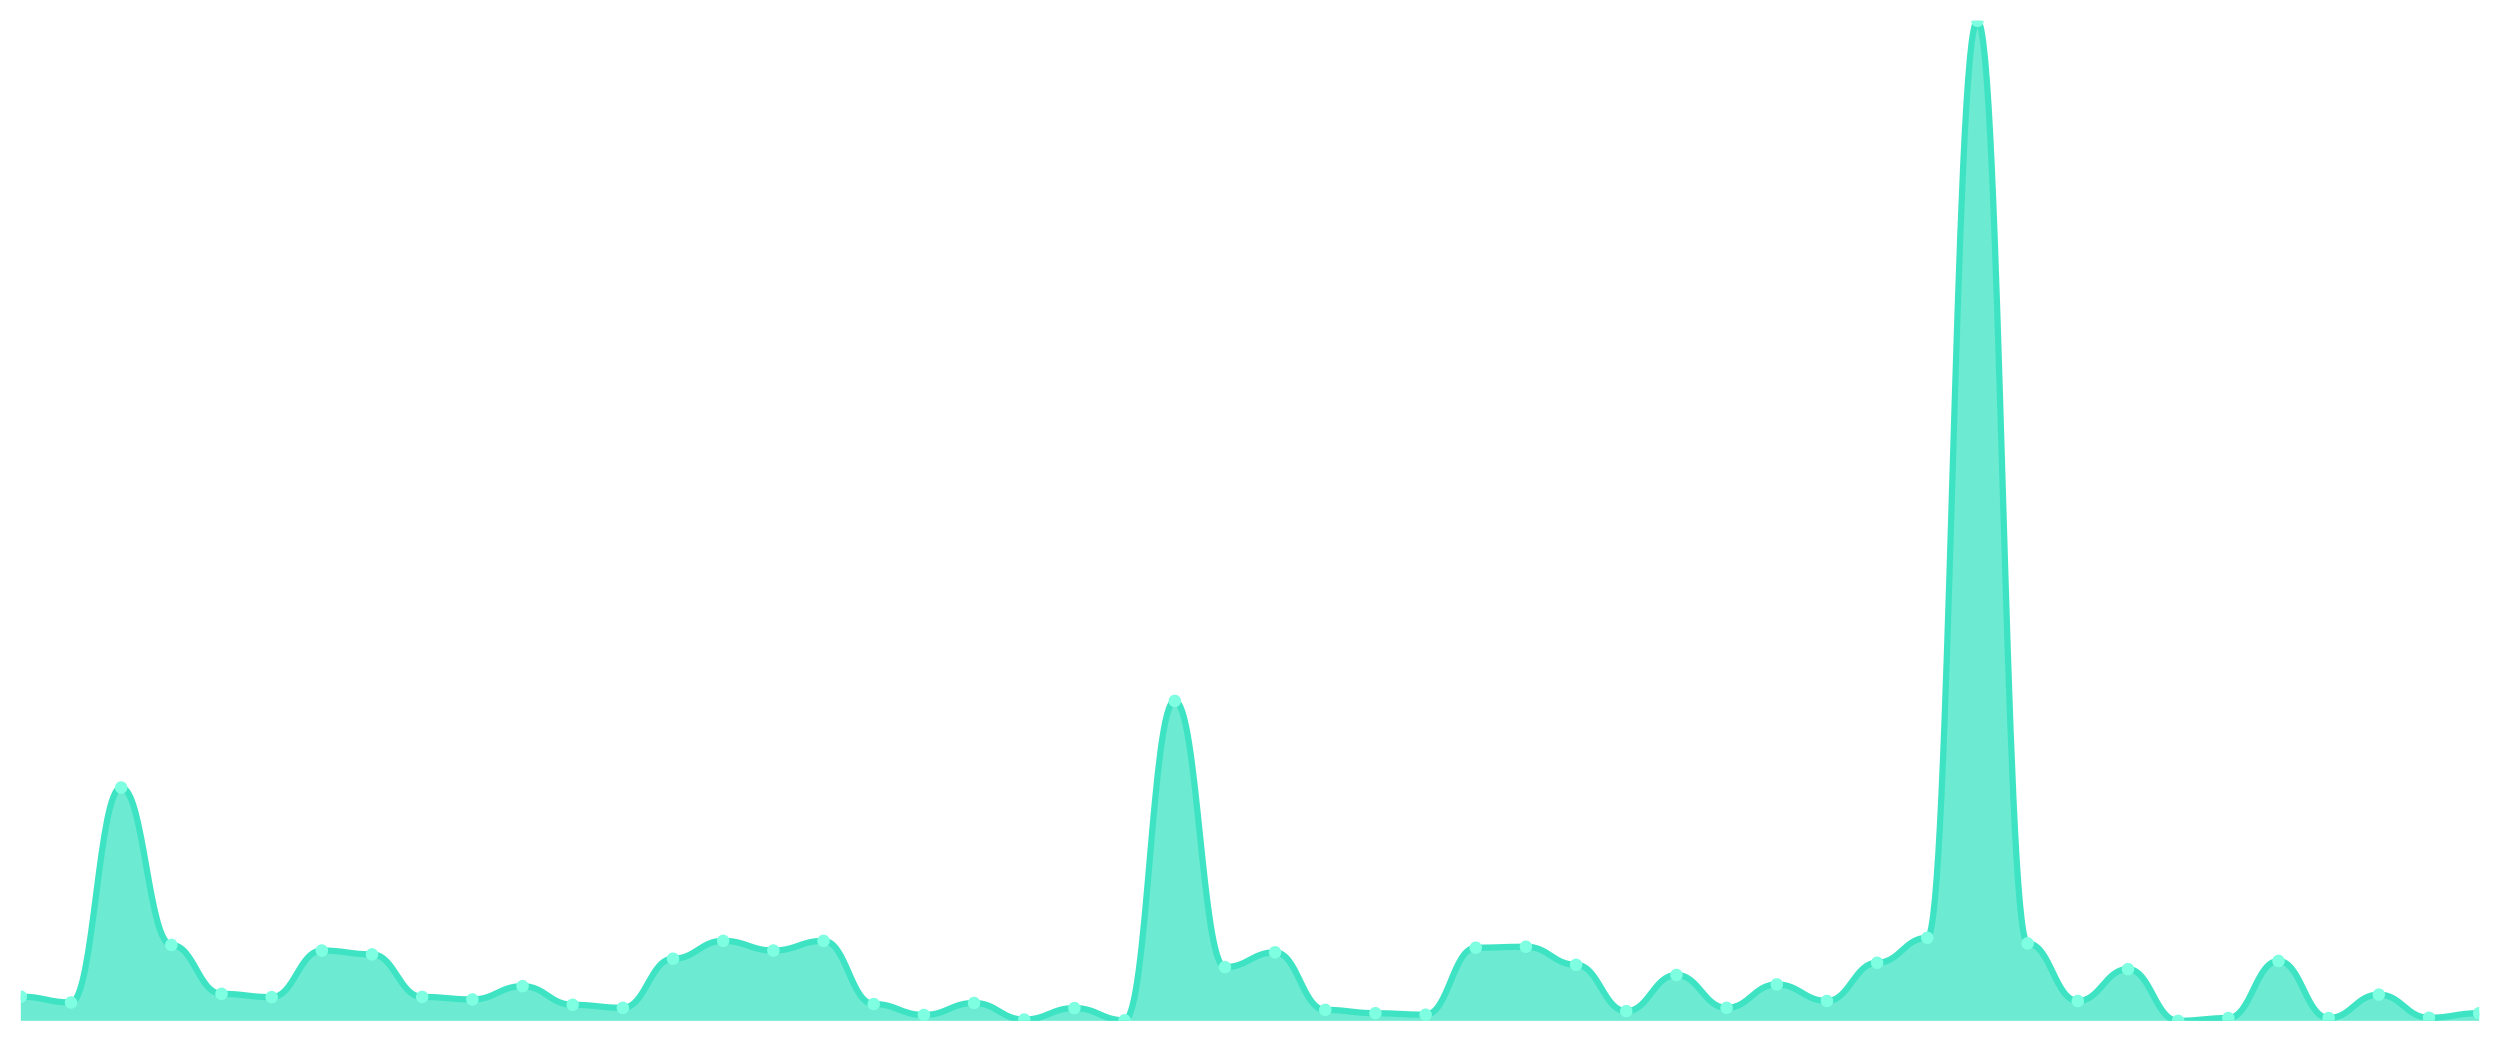
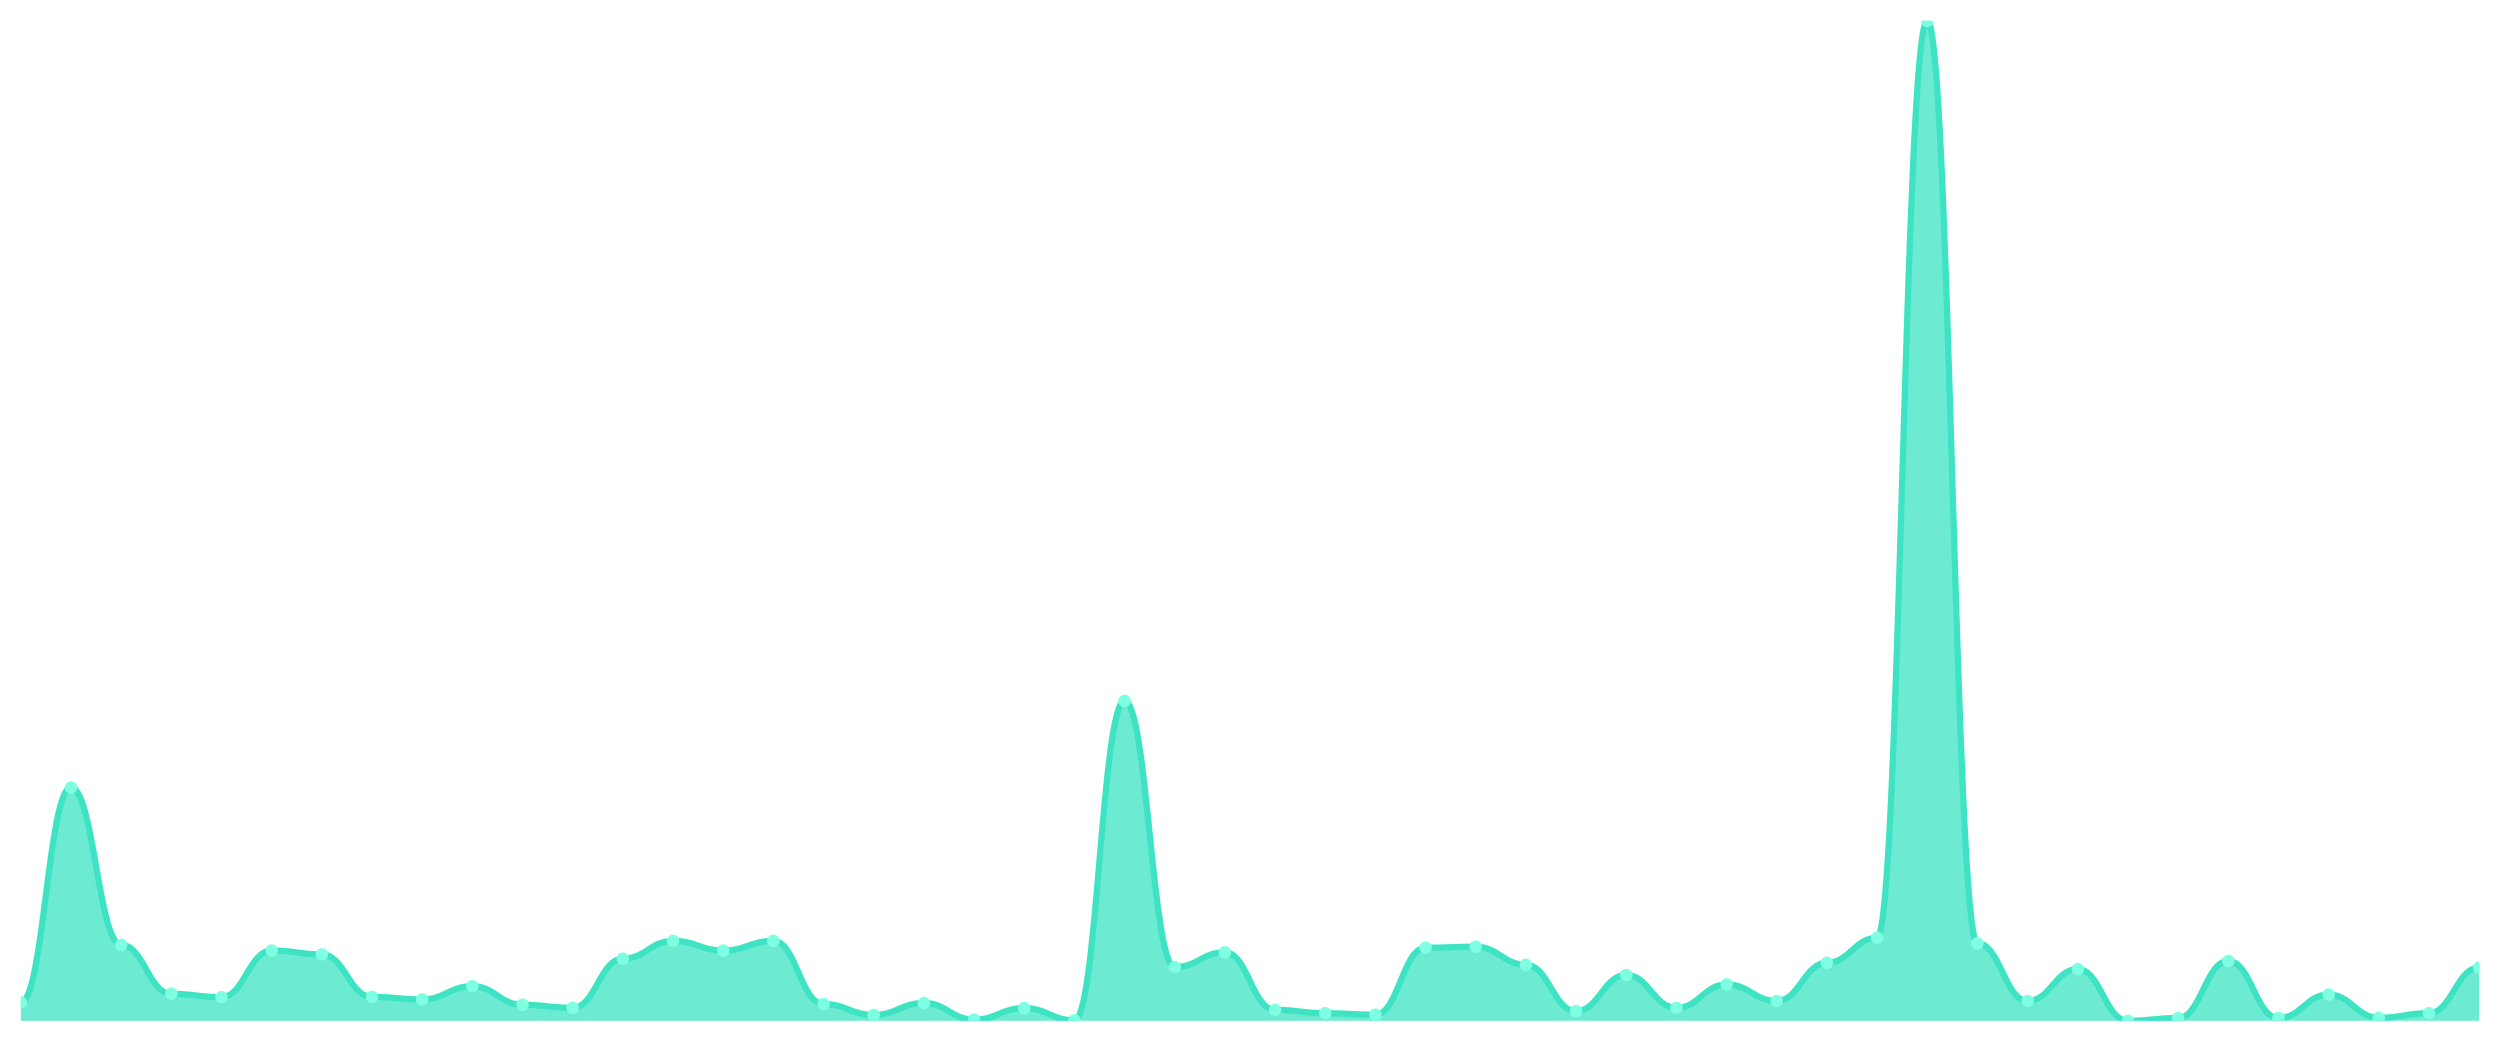
<svg xmlns="http://www.w3.org/2000/svg" viewBox="0 0 1200 500" width="1200" height="500">
  <defs>
    <clipPath id="c">
      <rect x="10" y="10" width="1180" height="480" />
    </clipPath>
  </defs>
  <rect width="1200" height="500" fill="none" />
  <g clip-path="url(#c)">
-     <path d="M 10,490 L 10,478.385 C 20.837,478.385 23.245,481.197 34.082,481.197 C 44.918,481.197 47.327,378.008 58.163,378.008 C 69,378.008 71.408,453.566 82.245,453.566 C 93.082,453.566 95.49,477.04 106.327,477.04 C 117.163,477.04 119.571,478.63 130.408,478.63 C 141.245,478.63 143.653,456.256 154.49,456.256 C 165.327,456.256 167.735,458.09 178.571,458.09 C 189.408,458.09 191.816,478.507 202.653,478.507 C 213.49,478.507 215.898,479.73 226.735,479.73 C 237.571,479.73 239.98,473.372 250.816,473.372 C 261.653,473.372 264.061,482.298 274.898,482.298 C 285.735,482.298 288.143,483.765 298.98,483.765 C 309.816,483.765 312.224,460.168 323.061,460.168 C 333.898,460.168 336.306,451.61 347.143,451.61 C 357.98,451.61 360.388,456.256 371.224,456.256 C 382.061,456.256 384.469,451.61 395.306,451.61 C 406.143,451.61 408.551,481.931 419.388,481.931 C 430.224,481.931 432.633,487.188 443.469,487.188 C 454.306,487.188 456.714,481.442 467.551,481.442 C 478.388,481.442 480.796,489.389 491.633,489.389 C 502.469,489.389 504.878,483.887 515.714,483.887 C 526.551,483.887 528.959,489.755 539.796,489.755 C 550.633,489.755 553.041,336.439 563.878,336.439 C 574.714,336.439 577.122,464.203 587.959,464.203 C 598.796,464.203 601.204,457.112 612.041,457.112 C 622.878,457.112 625.286,484.743 636.122,484.743 C 646.959,484.743 649.367,486.332 660.204,486.332 C 671.041,486.332 673.449,487.066 684.286,487.066 C 695.122,487.066 697.531,454.911 708.367,454.911 C 719.204,454.911 721.612,454.422 732.449,454.422 C 743.286,454.422 745.694,463.102 756.531,463.102 C 767.367,463.102 769.776,485.354 780.612,485.354 C 791.449,485.354 793.857,467.993 804.694,467.993 C 815.531,467.993 817.939,483.765 828.776,483.765 C 839.612,483.765 842.02,472.517 852.857,472.517 C 863.694,472.517 866.102,480.464 876.939,480.464 C 887.776,480.464 890.184,462.124 901.02,462.124 C 911.857,462.124 914.265,450.143 925.102,450.143 C 935.939,450.143 938.347,10 949.184,10 C 960.02,10 962.429,452.832 973.265,452.832 C 984.102,452.832 986.51,480.464 997.347,480.464 C 1008.184,480.464 1010.592,465.181 1021.429,465.181 C 1032.265,465.181 1034.673,490 1045.51,490 C 1056.347,490 1058.755,488.655 1069.592,488.655 C 1080.429,488.655 1082.837,461.268 1093.673,461.268 C 1104.51,461.268 1106.918,488.655 1117.755,488.655 C 1128.592,488.655 1131,477.407 1141.837,477.407 C 1152.673,477.407 1155.082,488.533 1165.918,488.533 C 1176.755,488.533 1179.163,486.332 1190,486.332 L 1190,490 Z" fill="rgba(61,227,195,0.75)" />
-     <path d="M 10,478.385 C 20.837,478.385 23.245,481.197 34.082,481.197 C 44.918,481.197 47.327,378.008 58.163,378.008 C 69,378.008 71.408,453.566 82.245,453.566 C 93.082,453.566 95.49,477.04 106.327,477.04 C 117.163,477.04 119.571,478.63 130.408,478.63 C 141.245,478.63 143.653,456.256 154.49,456.256 C 165.327,456.256 167.735,458.09 178.571,458.09 C 189.408,458.09 191.816,478.507 202.653,478.507 C 213.49,478.507 215.898,479.73 226.735,479.73 C 237.571,479.73 239.98,473.372 250.816,473.372 C 261.653,473.372 264.061,482.298 274.898,482.298 C 285.735,482.298 288.143,483.765 298.98,483.765 C 309.816,483.765 312.224,460.168 323.061,460.168 C 333.898,460.168 336.306,451.61 347.143,451.61 C 357.98,451.61 360.388,456.256 371.224,456.256 C 382.061,456.256 384.469,451.61 395.306,451.61 C 406.143,451.61 408.551,481.931 419.388,481.931 C 430.224,481.931 432.633,487.188 443.469,487.188 C 454.306,487.188 456.714,481.442 467.551,481.442 C 478.388,481.442 480.796,489.389 491.633,489.389 C 502.469,489.389 504.878,483.887 515.714,483.887 C 526.551,483.887 528.959,489.755 539.796,489.755 C 550.633,489.755 553.041,336.439 563.878,336.439 C 574.714,336.439 577.122,464.203 587.959,464.203 C 598.796,464.203 601.204,457.112 612.041,457.112 C 622.878,457.112 625.286,484.743 636.122,484.743 C 646.959,484.743 649.367,486.332 660.204,486.332 C 671.041,486.332 673.449,487.066 684.286,487.066 C 695.122,487.066 697.531,454.911 708.367,454.911 C 719.204,454.911 721.612,454.422 732.449,454.422 C 743.286,454.422 745.694,463.102 756.531,463.102 C 767.367,463.102 769.776,485.354 780.612,485.354 C 791.449,485.354 793.857,467.993 804.694,467.993 C 815.531,467.993 817.939,483.765 828.776,483.765 C 839.612,483.765 842.02,472.517 852.857,472.517 C 863.694,472.517 866.102,480.464 876.939,480.464 C 887.776,480.464 890.184,462.124 901.02,462.124 C 911.857,462.124 914.265,450.143 925.102,450.143 C 935.939,450.143 938.347,10 949.184,10 C 960.02,10 962.429,452.832 973.265,452.832 C 984.102,452.832 986.51,480.464 997.347,480.464 C 1008.184,480.464 1010.592,465.181 1021.429,465.181 C 1032.265,465.181 1034.673,490 1045.51,490 C 1056.347,490 1058.755,488.655 1069.592,488.655 C 1080.429,488.655 1082.837,461.268 1093.673,461.268 C 1104.51,461.268 1106.918,488.655 1117.755,488.655 C 1128.592,488.655 1131,477.407 1141.837,477.407 C 1152.673,477.407 1155.082,488.533 1165.918,488.533 C 1176.755,488.533 1179.163,486.332 1190,486.332" fill="none" stroke="#3de3c3" stroke-width="3" stroke-linecap="round" stroke-linejoin="round" />
-     <circle cx="10" cy="478.385" r="3" fill="#7fffe1" />
-     <circle cx="34.082" cy="481.197" r="3" fill="#7fffe1" />
-     <circle cx="58.163" cy="378.008" r="3" fill="#7fffe1" />
-     <circle cx="82.245" cy="453.566" r="3" fill="#7fffe1" />
-     <circle cx="106.327" cy="477.04" r="3" fill="#7fffe1" />
-     <circle cx="130.408" cy="478.63" r="3" fill="#7fffe1" />
-     <circle cx="154.49" cy="456.256" r="3" fill="#7fffe1" />
-     <circle cx="178.571" cy="458.09" r="3" fill="#7fffe1" />
-     <circle cx="202.653" cy="478.507" r="3" fill="#7fffe1" />
-     <circle cx="226.735" cy="479.73" r="3" fill="#7fffe1" />
-     <circle cx="250.816" cy="473.372" r="3" fill="#7fffe1" />
-     <circle cx="274.898" cy="482.298" r="3" fill="#7fffe1" />
-     <circle cx="298.98" cy="483.765" r="3" fill="#7fffe1" />
-     <circle cx="323.061" cy="460.168" r="3" fill="#7fffe1" />
-     <circle cx="347.143" cy="451.61" r="3" fill="#7fffe1" />
-     <circle cx="371.224" cy="456.256" r="3" fill="#7fffe1" />
-     <circle cx="395.306" cy="451.61" r="3" fill="#7fffe1" />
-     <circle cx="419.388" cy="481.931" r="3" fill="#7fffe1" />
-     <circle cx="443.469" cy="487.188" r="3" fill="#7fffe1" />
-     <circle cx="467.551" cy="481.442" r="3" fill="#7fffe1" />
-     <circle cx="491.633" cy="489.389" r="3" fill="#7fffe1" />
-     <circle cx="515.714" cy="483.887" r="3" fill="#7fffe1" />
-     <circle cx="539.796" cy="489.755" r="3" fill="#7fffe1" />
-     <circle cx="563.878" cy="336.439" r="3" fill="#7fffe1" />
-     <circle cx="587.959" cy="464.203" r="3" fill="#7fffe1" />
-     <circle cx="612.041" cy="457.112" r="3" fill="#7fffe1" />
-     <circle cx="636.122" cy="484.743" r="3" fill="#7fffe1" />
-     <circle cx="660.204" cy="486.332" r="3" fill="#7fffe1" />
-     <circle cx="684.286" cy="487.066" r="3" fill="#7fffe1" />
-     <circle cx="708.367" cy="454.911" r="3" fill="#7fffe1" />
-     <circle cx="732.449" cy="454.422" r="3" fill="#7fffe1" />
-     <circle cx="756.531" cy="463.102" r="3" fill="#7fffe1" />
-     <circle cx="780.612" cy="485.354" r="3" fill="#7fffe1" />
-     <circle cx="804.694" cy="467.993" r="3" fill="#7fffe1" />
-     <circle cx="828.776" cy="483.765" r="3" fill="#7fffe1" />
-     <circle cx="852.857" cy="472.517" r="3" fill="#7fffe1" />
-     <circle cx="876.939" cy="480.464" r="3" fill="#7fffe1" />
-     <circle cx="901.02" cy="462.124" r="3" fill="#7fffe1" />
-     <circle cx="925.102" cy="450.143" r="3" fill="#7fffe1" />
-     <circle cx="949.184" cy="10" r="3" fill="#7fffe1" />
-     <circle cx="973.265" cy="452.832" r="3" fill="#7fffe1" />
-     <circle cx="997.347" cy="480.464" r="3" fill="#7fffe1" />
-     <circle cx="1021.429" cy="465.181" r="3" fill="#7fffe1" />
-     <circle cx="1045.51" cy="490" r="3" fill="#7fffe1" />
-     <circle cx="1069.592" cy="488.655" r="3" fill="#7fffe1" />
-     <circle cx="1093.673" cy="461.268" r="3" fill="#7fffe1" />
-     <circle cx="1117.755" cy="488.655" r="3" fill="#7fffe1" />
-     <circle cx="1141.837" cy="477.407" r="3" fill="#7fffe1" />
-     <circle cx="1165.918" cy="488.533" r="3" fill="#7fffe1" />
-     <circle cx="1190" cy="486.332" r="3" fill="#7fffe1" />
+     <path d="M 10,490 L 10,481.197 C 20.837,481.197 23.245,378.008 34.082,378.008 C 44.918,378.008 47.327,453.566 58.163,453.566 C 69,453.566 71.408,477.04 82.245,477.04 C 93.082,477.04 95.49,478.63 106.327,478.63 C 117.163,478.63 119.571,456.256 130.408,456.256 C 141.245,456.256 143.653,458.09 154.49,458.09 C 165.327,458.09 167.735,478.507 178.571,478.507 C 189.408,478.507 191.816,479.73 202.653,479.73 C 213.49,479.73 215.898,473.372 226.735,473.372 C 237.571,473.372 239.98,482.298 250.816,482.298 C 261.653,482.298 264.061,483.765 274.898,483.765 C 285.735,483.765 288.143,460.168 298.98,460.168 C 309.816,460.168 312.224,451.61 323.061,451.61 C 333.898,451.61 336.306,456.256 347.143,456.256 C 357.98,456.256 360.388,451.61 371.224,451.61 C 382.061,451.61 384.469,481.931 395.306,481.931 C 406.143,481.931 408.551,487.188 419.388,487.188 C 430.224,487.188 432.633,481.442 443.469,481.442 C 454.306,481.442 456.714,489.389 467.551,489.389 C 478.388,489.389 480.796,483.887 491.633,483.887 C 502.469,483.887 504.878,489.755 515.714,489.755 C 526.551,489.755 528.959,336.439 539.796,336.439 C 550.633,336.439 553.041,464.203 563.878,464.203 C 574.714,464.203 577.122,457.112 587.959,457.112 C 598.796,457.112 601.204,484.743 612.041,484.743 C 622.878,484.743 625.286,486.332 636.122,486.332 C 646.959,486.332 649.367,487.066 660.204,487.066 C 671.041,487.066 673.449,454.911 684.286,454.911 C 695.122,454.911 697.531,454.422 708.367,454.422 C 719.204,454.422 721.612,463.102 732.449,463.102 C 743.286,463.102 745.694,485.354 756.531,485.354 C 767.367,485.354 769.776,467.993 780.612,467.993 C 791.449,467.993 793.857,483.765 804.694,483.765 C 815.531,483.765 817.939,472.517 828.776,472.517 C 839.612,472.517 842.02,480.464 852.857,480.464 C 863.694,480.464 866.102,462.124 876.939,462.124 C 887.776,462.124 890.184,450.143 901.02,450.143 C 911.857,450.143 914.265,10 925.102,10 C 935.939,10 938.347,452.832 949.184,452.832 C 960.02,452.832 962.429,480.464 973.265,480.464 C 984.102,480.464 986.51,465.181 997.347,465.181 C 1008.184,465.181 1010.592,490 1021.429,490 C 1032.265,490 1034.673,488.655 1045.51,488.655 C 1056.347,488.655 1058.755,461.268 1069.592,461.268 C 1080.429,461.268 1082.837,488.655 1093.673,488.655 C 1104.51,488.655 1106.918,477.407 1117.755,477.407 C 1128.592,477.407 1131,488.533 1141.837,488.533 C 1152.673,488.533 1155.082,486.332 1165.918,486.332 C 1176.755,486.332 1179.163,464.447 1190,464.447 L 1190,490 Z" fill="rgba(61,227,195,0.75)" />
+     <path d="M 10,481.197 C 20.837,481.197 23.245,378.008 34.082,378.008 C 44.918,378.008 47.327,453.566 58.163,453.566 C 69,453.566 71.408,477.04 82.245,477.04 C 93.082,477.04 95.49,478.63 106.327,478.63 C 117.163,478.63 119.571,456.256 130.408,456.256 C 141.245,456.256 143.653,458.09 154.49,458.09 C 165.327,458.09 167.735,478.507 178.571,478.507 C 189.408,478.507 191.816,479.73 202.653,479.73 C 213.49,479.73 215.898,473.372 226.735,473.372 C 237.571,473.372 239.98,482.298 250.816,482.298 C 261.653,482.298 264.061,483.765 274.898,483.765 C 285.735,483.765 288.143,460.168 298.98,460.168 C 309.816,460.168 312.224,451.61 323.061,451.61 C 333.898,451.61 336.306,456.256 347.143,456.256 C 357.98,456.256 360.388,451.61 371.224,451.61 C 382.061,451.61 384.469,481.931 395.306,481.931 C 406.143,481.931 408.551,487.188 419.388,487.188 C 430.224,487.188 432.633,481.442 443.469,481.442 C 454.306,481.442 456.714,489.389 467.551,489.389 C 478.388,489.389 480.796,483.887 491.633,483.887 C 502.469,483.887 504.878,489.755 515.714,489.755 C 526.551,489.755 528.959,336.439 539.796,336.439 C 550.633,336.439 553.041,464.203 563.878,464.203 C 574.714,464.203 577.122,457.112 587.959,457.112 C 598.796,457.112 601.204,484.743 612.041,484.743 C 622.878,484.743 625.286,486.332 636.122,486.332 C 646.959,486.332 649.367,487.066 660.204,487.066 C 671.041,487.066 673.449,454.911 684.286,454.911 C 695.122,454.911 697.531,454.422 708.367,454.422 C 719.204,454.422 721.612,463.102 732.449,463.102 C 743.286,463.102 745.694,485.354 756.531,485.354 C 767.367,485.354 769.776,467.993 780.612,467.993 C 791.449,467.993 793.857,483.765 804.694,483.765 C 815.531,483.765 817.939,472.517 828.776,472.517 C 839.612,472.517 842.02,480.464 852.857,480.464 C 863.694,480.464 866.102,462.124 876.939,462.124 C 887.776,462.124 890.184,450.143 901.02,450.143 C 911.857,450.143 914.265,10 925.102,10 C 935.939,10 938.347,452.832 949.184,452.832 C 960.02,452.832 962.429,480.464 973.265,480.464 C 984.102,480.464 986.51,465.181 997.347,465.181 C 1008.184,465.181 1010.592,490 1021.429,490 C 1032.265,490 1034.673,488.655 1045.51,488.655 C 1056.347,488.655 1058.755,461.268 1069.592,461.268 C 1080.429,461.268 1082.837,488.655 1093.673,488.655 C 1104.51,488.655 1106.918,477.407 1117.755,477.407 C 1128.592,477.407 1131,488.533 1141.837,488.533 C 1152.673,488.533 1155.082,486.332 1165.918,486.332 C 1176.755,486.332 1179.163,464.447 1190,464.447" fill="none" stroke="#3de3c3" stroke-width="3" stroke-linecap="round" stroke-linejoin="round" />
+     <circle cx="10" cy="481.197" r="3" fill="#7fffe1" />
+     <circle cx="34.082" cy="378.008" r="3" fill="#7fffe1" />
+     <circle cx="58.163" cy="453.566" r="3" fill="#7fffe1" />
+     <circle cx="82.245" cy="477.04" r="3" fill="#7fffe1" />
+     <circle cx="106.327" cy="478.63" r="3" fill="#7fffe1" />
+     <circle cx="130.408" cy="456.256" r="3" fill="#7fffe1" />
+     <circle cx="154.49" cy="458.09" r="3" fill="#7fffe1" />
+     <circle cx="178.571" cy="478.507" r="3" fill="#7fffe1" />
+     <circle cx="202.653" cy="479.73" r="3" fill="#7fffe1" />
+     <circle cx="226.735" cy="473.372" r="3" fill="#7fffe1" />
+     <circle cx="250.816" cy="482.298" r="3" fill="#7fffe1" />
+     <circle cx="274.898" cy="483.765" r="3" fill="#7fffe1" />
+     <circle cx="298.98" cy="460.168" r="3" fill="#7fffe1" />
+     <circle cx="323.061" cy="451.61" r="3" fill="#7fffe1" />
+     <circle cx="347.143" cy="456.256" r="3" fill="#7fffe1" />
+     <circle cx="371.224" cy="451.61" r="3" fill="#7fffe1" />
+     <circle cx="395.306" cy="481.931" r="3" fill="#7fffe1" />
+     <circle cx="419.388" cy="487.188" r="3" fill="#7fffe1" />
+     <circle cx="443.469" cy="481.442" r="3" fill="#7fffe1" />
+     <circle cx="467.551" cy="489.389" r="3" fill="#7fffe1" />
+     <circle cx="491.633" cy="483.887" r="3" fill="#7fffe1" />
+     <circle cx="515.714" cy="489.755" r="3" fill="#7fffe1" />
+     <circle cx="539.796" cy="336.439" r="3" fill="#7fffe1" />
+     <circle cx="563.878" cy="464.203" r="3" fill="#7fffe1" />
+     <circle cx="587.959" cy="457.112" r="3" fill="#7fffe1" />
+     <circle cx="612.041" cy="484.743" r="3" fill="#7fffe1" />
+     <circle cx="636.122" cy="486.332" r="3" fill="#7fffe1" />
+     <circle cx="660.204" cy="487.066" r="3" fill="#7fffe1" />
+     <circle cx="684.286" cy="454.911" r="3" fill="#7fffe1" />
+     <circle cx="708.367" cy="454.422" r="3" fill="#7fffe1" />
+     <circle cx="732.449" cy="463.102" r="3" fill="#7fffe1" />
+     <circle cx="756.531" cy="485.354" r="3" fill="#7fffe1" />
+     <circle cx="780.612" cy="467.993" r="3" fill="#7fffe1" />
+     <circle cx="804.694" cy="483.765" r="3" fill="#7fffe1" />
+     <circle cx="828.776" cy="472.517" r="3" fill="#7fffe1" />
+     <circle cx="852.857" cy="480.464" r="3" fill="#7fffe1" />
+     <circle cx="876.939" cy="462.124" r="3" fill="#7fffe1" />
+     <circle cx="901.02" cy="450.143" r="3" fill="#7fffe1" />
+     <circle cx="925.102" cy="10" r="3" fill="#7fffe1" />
+     <circle cx="949.184" cy="452.832" r="3" fill="#7fffe1" />
+     <circle cx="973.265" cy="480.464" r="3" fill="#7fffe1" />
+     <circle cx="997.347" cy="465.181" r="3" fill="#7fffe1" />
+     <circle cx="1021.429" cy="490" r="3" fill="#7fffe1" />
+     <circle cx="1045.51" cy="488.655" r="3" fill="#7fffe1" />
+     <circle cx="1069.592" cy="461.268" r="3" fill="#7fffe1" />
+     <circle cx="1093.673" cy="488.655" r="3" fill="#7fffe1" />
+     <circle cx="1117.755" cy="477.407" r="3" fill="#7fffe1" />
+     <circle cx="1141.837" cy="488.533" r="3" fill="#7fffe1" />
+     <circle cx="1165.918" cy="486.332" r="3" fill="#7fffe1" />
+     <circle cx="1190" cy="464.447" r="3" fill="#7fffe1" />
  </g>
</svg>
